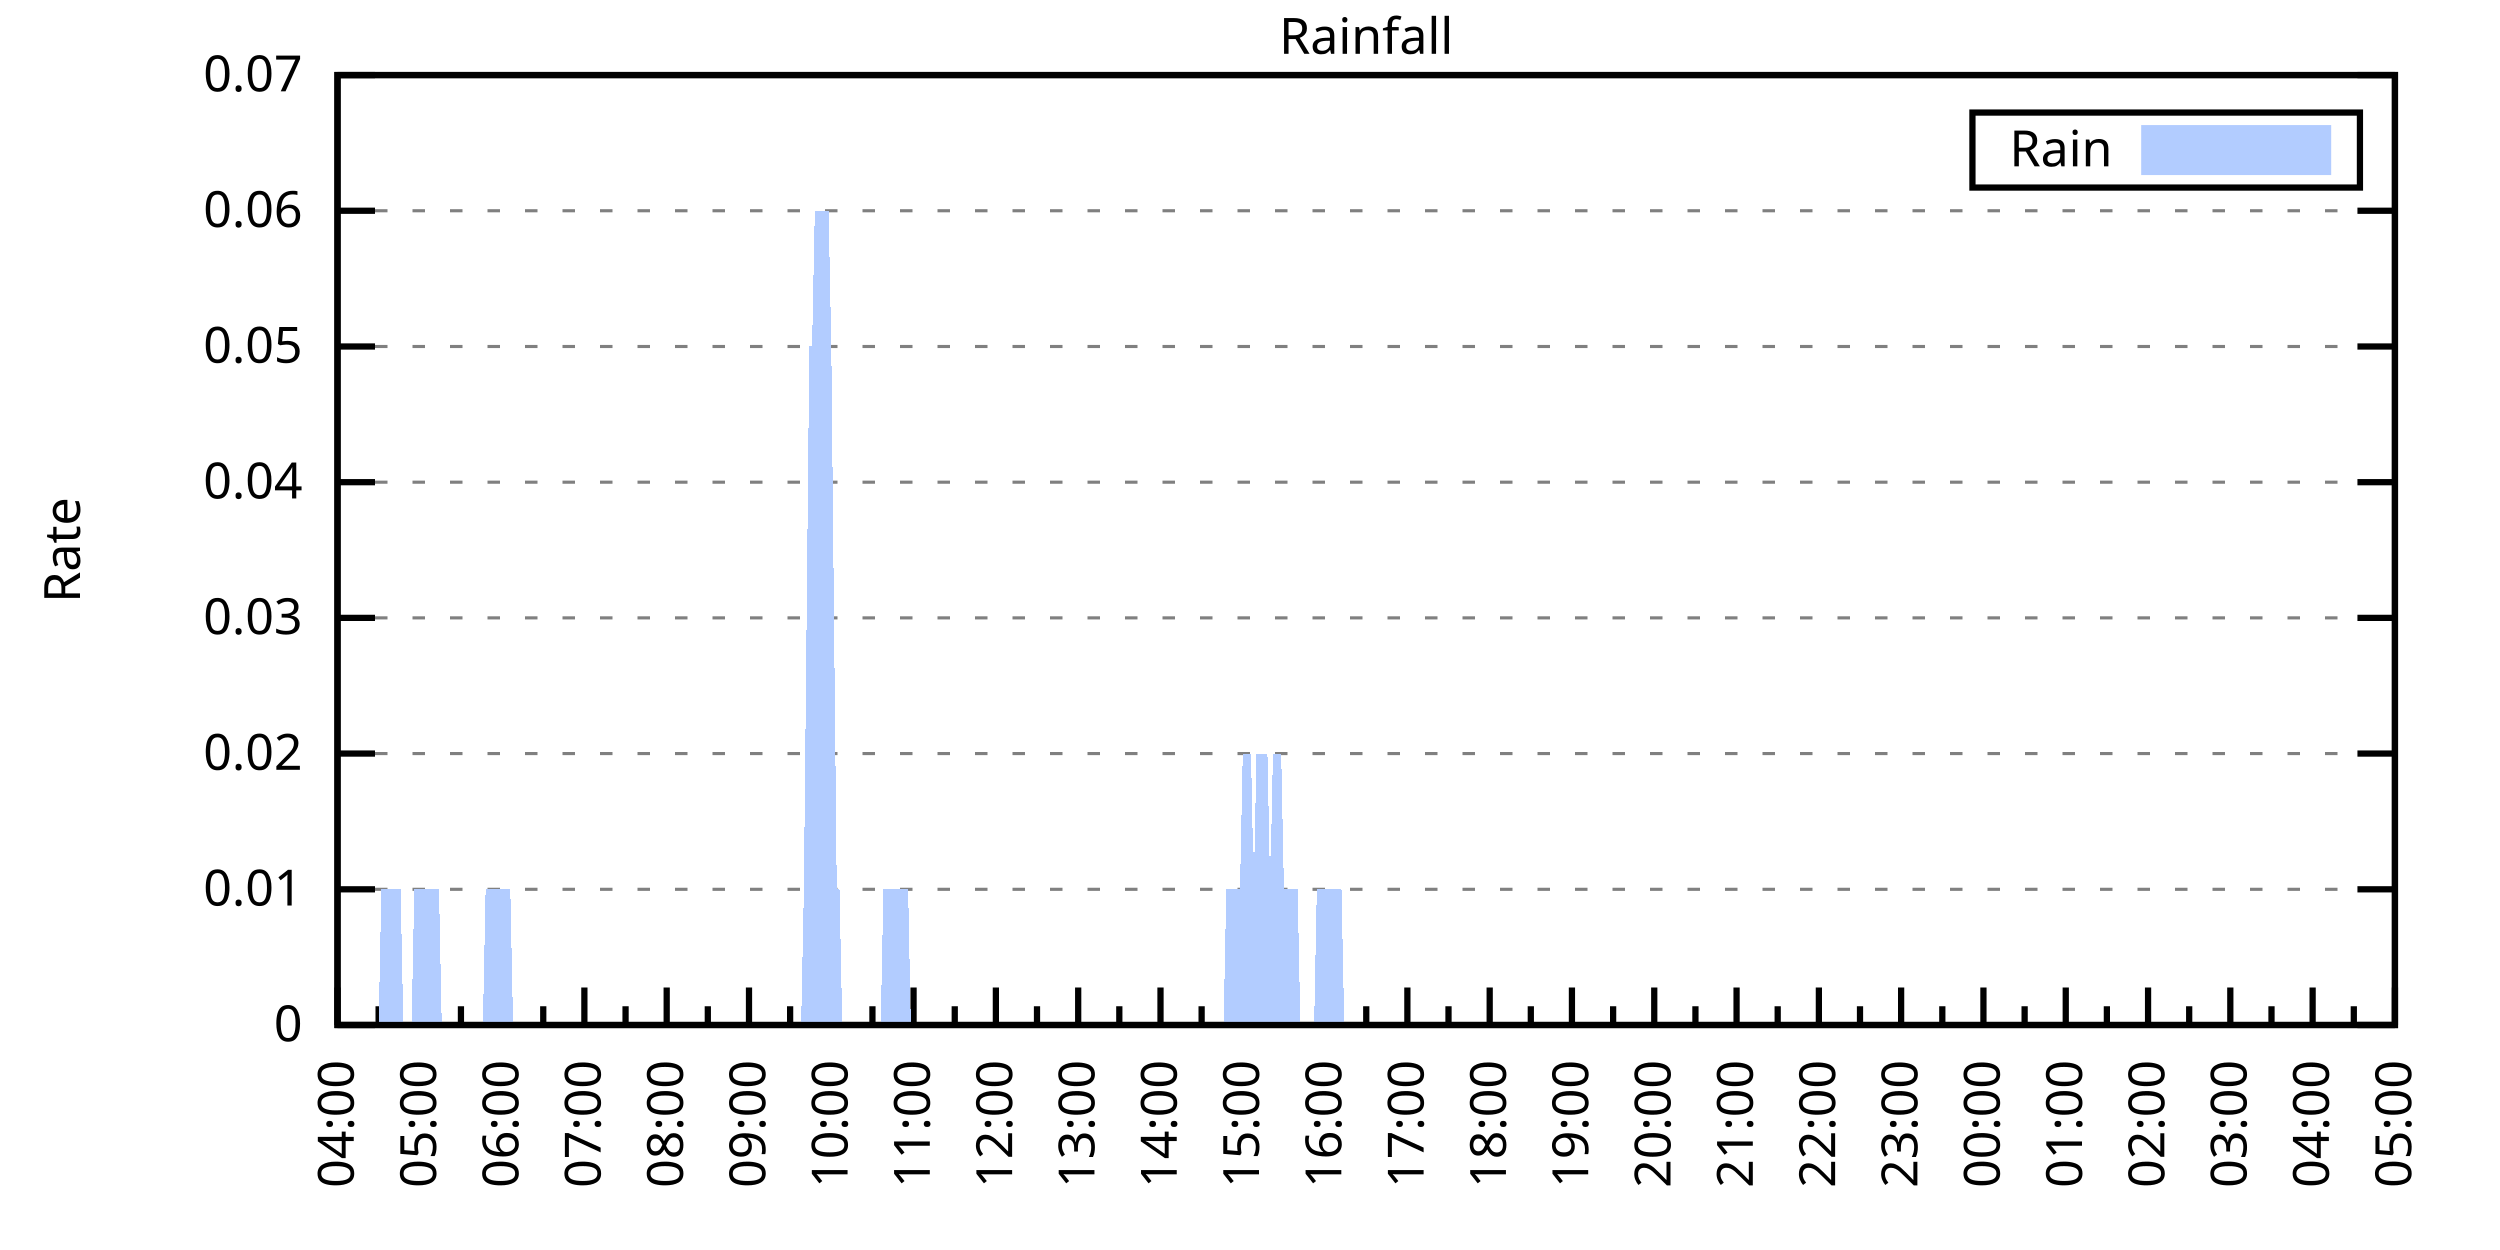
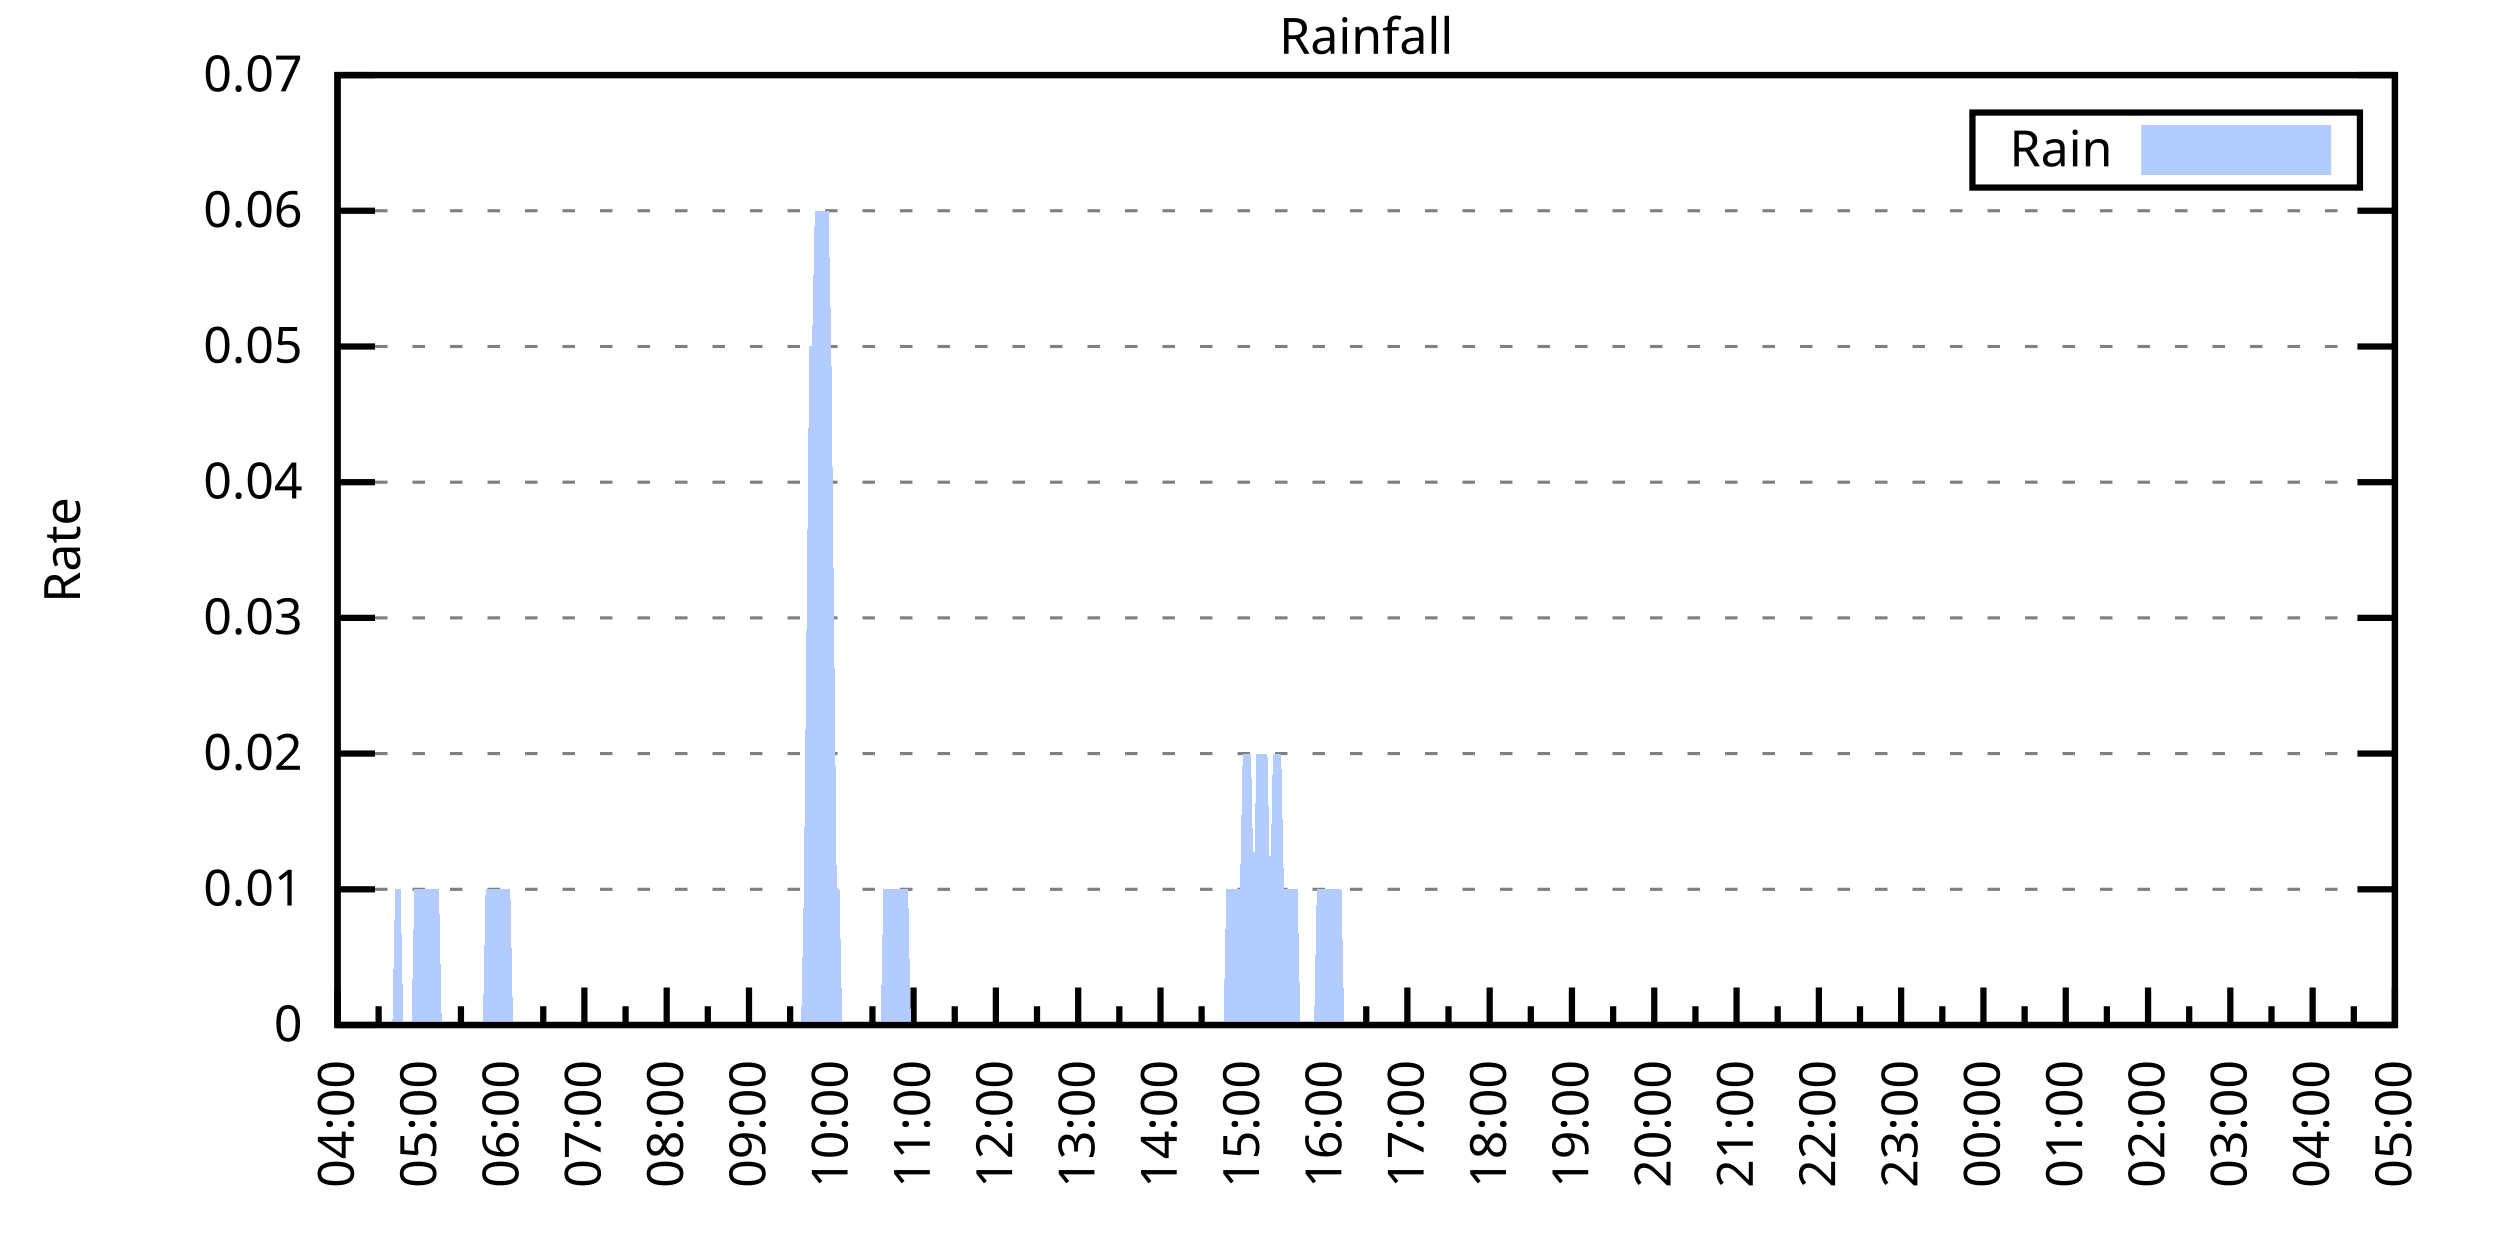
<svg xmlns="http://www.w3.org/2000/svg" xmlns:xlink="http://www.w3.org/1999/xlink" width="400" height="200" viewBox="0 0 400 200">
  <g id="gnuplot_canvas">
    <rect x="0" y="0" width="400" height="200" fill="none" />
    <defs>
      <circle id="gpDot" r="0.5" stroke-width="0.5" stroke="currentColor" />
      <path id="gpPt0" stroke-width="0.333" stroke="currentColor" d="M-1,0 h2 M0,-1 v2" />
      <path id="gpPt1" stroke-width="0.333" stroke="currentColor" d="M-1,-1 L1,1 M1,-1 L-1,1" />
      <path id="gpPt2" stroke-width="0.333" stroke="currentColor" d="M-1,0 L1,0 M0,-1 L0,1 M-1,-1 L1,1 M-1,1 L1,-1" />
      <rect id="gpPt3" stroke-width="0.333" stroke="currentColor" x="-1" y="-1" width="2" height="2" />
      <rect id="gpPt4" stroke-width="0.333" stroke="currentColor" fill="currentColor" x="-1" y="-1" width="2" height="2" />
      <circle id="gpPt5" stroke-width="0.333" stroke="currentColor" cx="0" cy="0" r="1" />
      <use xlink:href="#gpPt5" id="gpPt6" fill="currentColor" stroke="none" />
      <path id="gpPt7" stroke-width="0.333" stroke="currentColor" d="M0,-1.33 L-1.33,0.67 L1.33,0.67 z" />
      <use xlink:href="#gpPt7" id="gpPt8" fill="currentColor" stroke="none" />
      <use xlink:href="#gpPt7" id="gpPt9" stroke="currentColor" transform="rotate(180)" />
      <use xlink:href="#gpPt9" id="gpPt10" fill="currentColor" stroke="none" />
      <use xlink:href="#gpPt3" id="gpPt11" stroke="currentColor" transform="rotate(45)" />
      <use xlink:href="#gpPt11" id="gpPt12" fill="currentColor" stroke="none" />
      <path id="gpPt13" stroke-width="0.333" stroke="currentColor" d="M0,1.330 L1.265,0.411 L0.782,-1.067 L-0.782,-1.076 L-1.265,0.411 z" />
      <use xlink:href="#gpPt13" id="gpPt14" fill="currentColor" stroke="none" />
      <filter id="textbox" filterUnits="objectBoundingBox" x="0" y="0" height="1" width="1">
        <feFlood flood-color="white" flood-opacity="1" result="bgnd" />
        <feComposite in="SourceGraphic" in2="bgnd" operator="atop" />
      </filter>
      <filter id="greybox" filterUnits="objectBoundingBox" x="0" y="0" height="1" width="1">
        <feFlood flood-color="lightgrey" flood-opacity="1" result="grey" />
        <feComposite in="SourceGraphic" in2="grey" operator="atop" />
      </filter>
    </defs>
    <g fill="none" color="white" stroke="currentColor" stroke-width="1.00" stroke-linecap="butt" stroke-linejoin="miter">
</g>
    <g fill="none" color="black" stroke="currentColor" stroke-width="1.00" stroke-linecap="butt" stroke-linejoin="miter">
      <g stroke="none" shape-rendering="crispEdges">
        <polygon fill="rgb(255, 255, 255)" points="54.00,164.00 383.18,164.00 383.18,12.02 54.00,12.02 " />
      </g>
    </g>
    <g fill="none" color="black" stroke="currentColor" stroke-width="1.00" stroke-linecap="butt" stroke-linejoin="miter">
</g>
    <g fill="none" color="black" stroke="black" stroke-width="0.50" stroke-linecap="butt" stroke-linejoin="miter">
</g>
    <g fill="none" color="gray" stroke="currentColor" stroke-width="0.50" stroke-linecap="butt" stroke-linejoin="miter">
      <path stroke="gray" stroke-dasharray="2,4" class="gridline" d="M54.00,164.00 L383.19,164.00  " />
    </g>
    <g fill="none" color="gray" stroke="gray" stroke-width="1.00" stroke-linecap="butt" stroke-linejoin="miter">
</g>
    <g fill="none" color="black" stroke="currentColor" stroke-width="1.00" stroke-linecap="butt" stroke-linejoin="miter">
      <path stroke="black" d="M54.00,164.00 L60.00,164.00 M383.19,164.00 L377.19,164.00  " />
      <g transform="translate(48.40,166.60)" stroke="none" fill="black" font-family="Sans" font-size="8.00" text-anchor="end">
        <text>
          <tspan font-family="Sans"> 0</tspan>
        </text>
      </g>
    </g>
    <g fill="none" color="black" stroke="currentColor" stroke-width="1.00" stroke-linecap="butt" stroke-linejoin="miter">
</g>
    <g fill="none" color="black" stroke="black" stroke-width="0.50" stroke-linecap="butt" stroke-linejoin="miter">
</g>
    <g fill="none" color="gray" stroke="currentColor" stroke-width="0.50" stroke-linecap="butt" stroke-linejoin="miter">
      <path stroke="gray" stroke-dasharray="2,4" class="gridline" d="M54.00,142.29 L383.19,142.29  " />
    </g>
    <g fill="none" color="gray" stroke="gray" stroke-width="1.00" stroke-linecap="butt" stroke-linejoin="miter">
</g>
    <g fill="none" color="black" stroke="currentColor" stroke-width="1.00" stroke-linecap="butt" stroke-linejoin="miter">
      <path stroke="black" d="M54.00,142.29 L60.00,142.29 M383.19,142.29 L377.19,142.29  " />
      <g transform="translate(48.40,144.89)" stroke="none" fill="black" font-family="Sans" font-size="8.00" text-anchor="end">
        <text>
          <tspan font-family="Sans"> 0.01</tspan>
        </text>
      </g>
    </g>
    <g fill="none" color="black" stroke="currentColor" stroke-width="1.00" stroke-linecap="butt" stroke-linejoin="miter">
</g>
    <g fill="none" color="black" stroke="black" stroke-width="0.50" stroke-linecap="butt" stroke-linejoin="miter">
</g>
    <g fill="none" color="gray" stroke="currentColor" stroke-width="0.50" stroke-linecap="butt" stroke-linejoin="miter">
      <path stroke="gray" stroke-dasharray="2,4" class="gridline" d="M54.00,120.57 L383.19,120.57  " />
    </g>
    <g fill="none" color="gray" stroke="gray" stroke-width="1.00" stroke-linecap="butt" stroke-linejoin="miter">
</g>
    <g fill="none" color="black" stroke="currentColor" stroke-width="1.00" stroke-linecap="butt" stroke-linejoin="miter">
      <path stroke="black" d="M54.00,120.57 L60.00,120.57 M383.19,120.57 L377.19,120.57  " />
      <g transform="translate(48.40,123.17)" stroke="none" fill="black" font-family="Sans" font-size="8.00" text-anchor="end">
        <text>
          <tspan font-family="Sans"> 0.02</tspan>
        </text>
      </g>
    </g>
    <g fill="none" color="black" stroke="currentColor" stroke-width="1.00" stroke-linecap="butt" stroke-linejoin="miter">
</g>
    <g fill="none" color="black" stroke="black" stroke-width="0.50" stroke-linecap="butt" stroke-linejoin="miter">
</g>
    <g fill="none" color="gray" stroke="currentColor" stroke-width="0.50" stroke-linecap="butt" stroke-linejoin="miter">
      <path stroke="gray" stroke-dasharray="2,4" class="gridline" d="M54.00,98.86 L383.19,98.86  " />
    </g>
    <g fill="none" color="gray" stroke="gray" stroke-width="1.00" stroke-linecap="butt" stroke-linejoin="miter">
</g>
    <g fill="none" color="black" stroke="currentColor" stroke-width="1.00" stroke-linecap="butt" stroke-linejoin="miter">
      <path stroke="black" d="M54.00,98.86 L60.00,98.86 M383.19,98.86 L377.19,98.86  " />
      <g transform="translate(48.40,101.46)" stroke="none" fill="black" font-family="Sans" font-size="8.00" text-anchor="end">
        <text>
          <tspan font-family="Sans"> 0.03</tspan>
        </text>
      </g>
    </g>
    <g fill="none" color="black" stroke="currentColor" stroke-width="1.00" stroke-linecap="butt" stroke-linejoin="miter">
</g>
    <g fill="none" color="black" stroke="black" stroke-width="0.50" stroke-linecap="butt" stroke-linejoin="miter">
</g>
    <g fill="none" color="gray" stroke="currentColor" stroke-width="0.50" stroke-linecap="butt" stroke-linejoin="miter">
      <path stroke="gray" stroke-dasharray="2,4" class="gridline" d="M54.00,77.15 L383.19,77.15  " />
    </g>
    <g fill="none" color="gray" stroke="gray" stroke-width="1.00" stroke-linecap="butt" stroke-linejoin="miter">
</g>
    <g fill="none" color="black" stroke="currentColor" stroke-width="1.00" stroke-linecap="butt" stroke-linejoin="miter">
      <path stroke="black" d="M54.00,77.15 L60.00,77.15 M383.19,77.15 L377.19,77.15  " />
      <g transform="translate(48.40,79.75)" stroke="none" fill="black" font-family="Sans" font-size="8.00" text-anchor="end">
        <text>
          <tspan font-family="Sans"> 0.04</tspan>
        </text>
      </g>
    </g>
    <g fill="none" color="black" stroke="currentColor" stroke-width="1.00" stroke-linecap="butt" stroke-linejoin="miter">
</g>
    <g fill="none" color="black" stroke="black" stroke-width="0.50" stroke-linecap="butt" stroke-linejoin="miter">
</g>
    <g fill="none" color="gray" stroke="currentColor" stroke-width="0.50" stroke-linecap="butt" stroke-linejoin="miter">
      <path stroke="gray" stroke-dasharray="2,4" class="gridline" d="M54.00,55.44 L383.19,55.44  " />
    </g>
    <g fill="none" color="gray" stroke="gray" stroke-width="1.00" stroke-linecap="butt" stroke-linejoin="miter">
</g>
    <g fill="none" color="black" stroke="currentColor" stroke-width="1.00" stroke-linecap="butt" stroke-linejoin="miter">
      <path stroke="black" d="M54.00,55.44 L60.00,55.44 M383.19,55.44 L377.19,55.44  " />
      <g transform="translate(48.40,58.04)" stroke="none" fill="black" font-family="Sans" font-size="8.00" text-anchor="end">
        <text>
          <tspan font-family="Sans"> 0.05</tspan>
        </text>
      </g>
    </g>
    <g fill="none" color="black" stroke="currentColor" stroke-width="1.00" stroke-linecap="butt" stroke-linejoin="miter">
</g>
    <g fill="none" color="black" stroke="black" stroke-width="0.50" stroke-linecap="butt" stroke-linejoin="miter">
</g>
    <g fill="none" color="gray" stroke="currentColor" stroke-width="0.50" stroke-linecap="butt" stroke-linejoin="miter">
      <path stroke="gray" stroke-dasharray="2,4" class="gridline" d="M54.00,33.72 L383.19,33.72  " />
    </g>
    <g fill="none" color="gray" stroke="gray" stroke-width="1.00" stroke-linecap="butt" stroke-linejoin="miter">
</g>
    <g fill="none" color="black" stroke="currentColor" stroke-width="1.00" stroke-linecap="butt" stroke-linejoin="miter">
      <path stroke="black" d="M54.00,33.72 L60.00,33.72 M383.19,33.72 L377.19,33.72  " />
      <g transform="translate(48.40,36.32)" stroke="none" fill="black" font-family="Sans" font-size="8.00" text-anchor="end">
        <text>
          <tspan font-family="Sans"> 0.06</tspan>
        </text>
      </g>
    </g>
    <g fill="none" color="black" stroke="currentColor" stroke-width="1.00" stroke-linecap="butt" stroke-linejoin="miter">
</g>
    <g fill="none" color="black" stroke="black" stroke-width="0.50" stroke-linecap="butt" stroke-linejoin="miter">
</g>
    <g fill="none" color="gray" stroke="currentColor" stroke-width="0.50" stroke-linecap="butt" stroke-linejoin="miter">
      <path stroke="gray" stroke-dasharray="2,4" class="gridline" d="M54.00,12.01 L383.19,12.01  " />
    </g>
    <g fill="none" color="gray" stroke="gray" stroke-width="1.00" stroke-linecap="butt" stroke-linejoin="miter">
</g>
    <g fill="none" color="black" stroke="currentColor" stroke-width="1.00" stroke-linecap="butt" stroke-linejoin="miter">
      <path stroke="black" d="M54.00,12.01 L60.00,12.01 M383.19,12.01 L377.19,12.01  " />
      <g transform="translate(48.40,14.61)" stroke="none" fill="black" font-family="Sans" font-size="8.00" text-anchor="end">
        <text>
          <tspan font-family="Sans"> 0.07</tspan>
        </text>
      </g>
    </g>
    <g fill="none" color="black" stroke="currentColor" stroke-width="1.00" stroke-linecap="butt" stroke-linejoin="miter">
      <path stroke="black" d="M54.00,164.00 L54.00,158.00  " />
      <g transform="translate(56.60,169.60) rotate(270)" stroke="none" fill="black" font-family="Sans" font-size="8.00" text-anchor="end">
        <text>
          <tspan font-family="Sans">04:00</tspan>
        </text>
      </g>
    </g>
    <g fill="none" color="black" stroke="currentColor" stroke-width="1.00" stroke-linecap="butt" stroke-linejoin="miter">
      <path stroke="black" d="M60.58,164.00 L60.58,161.00 M67.17,164.00 L67.17,158.00  " />
      <g transform="translate(69.77,169.60) rotate(270)" stroke="none" fill="black" font-family="Sans" font-size="8.00" text-anchor="end">
        <text>
          <tspan font-family="Sans">05:00</tspan>
        </text>
      </g>
    </g>
    <g fill="none" color="black" stroke="currentColor" stroke-width="1.00" stroke-linecap="butt" stroke-linejoin="miter">
      <path stroke="black" d="M73.75,164.00 L73.75,161.00 M80.34,164.00 L80.34,158.00  " />
      <g transform="translate(82.94,169.60) rotate(270)" stroke="none" fill="black" font-family="Sans" font-size="8.00" text-anchor="end">
        <text>
          <tspan font-family="Sans">06:00</tspan>
        </text>
      </g>
    </g>
    <g fill="none" color="black" stroke="currentColor" stroke-width="1.00" stroke-linecap="butt" stroke-linejoin="miter">
      <path stroke="black" d="M86.92,164.00 L86.92,161.00 M93.50,164.00 L93.50,158.00  " />
      <g transform="translate(96.10,169.60) rotate(270)" stroke="none" fill="black" font-family="Sans" font-size="8.00" text-anchor="end">
        <text>
          <tspan font-family="Sans">07:00</tspan>
        </text>
      </g>
    </g>
    <g fill="none" color="black" stroke="currentColor" stroke-width="1.00" stroke-linecap="butt" stroke-linejoin="miter">
      <path stroke="black" d="M100.09,164.00 L100.09,161.00 M106.67,164.00 L106.67,158.00  " />
      <g transform="translate(109.27,169.60) rotate(270)" stroke="none" fill="black" font-family="Sans" font-size="8.00" text-anchor="end">
        <text>
          <tspan font-family="Sans">08:00</tspan>
        </text>
      </g>
    </g>
    <g fill="none" color="black" stroke="currentColor" stroke-width="1.00" stroke-linecap="butt" stroke-linejoin="miter">
      <path stroke="black" d="M113.25,164.00 L113.25,161.00 M119.84,164.00 L119.84,158.00  " />
      <g transform="translate(122.44,169.60) rotate(270)" stroke="none" fill="black" font-family="Sans" font-size="8.00" text-anchor="end">
        <text>
          <tspan font-family="Sans">09:00</tspan>
        </text>
      </g>
    </g>
    <g fill="none" color="black" stroke="currentColor" stroke-width="1.00" stroke-linecap="butt" stroke-linejoin="miter">
      <path stroke="black" d="M126.42,164.00 L126.42,161.00 M133.01,164.00 L133.01,158.00  " />
      <g transform="translate(135.61,169.60) rotate(270)" stroke="none" fill="black" font-family="Sans" font-size="8.00" text-anchor="end">
        <text>
          <tspan font-family="Sans">10:00</tspan>
        </text>
      </g>
    </g>
    <g fill="none" color="black" stroke="currentColor" stroke-width="1.00" stroke-linecap="butt" stroke-linejoin="miter">
      <path stroke="black" d="M139.59,164.00 L139.59,161.00 M146.17,164.00 L146.17,158.00  " />
      <g transform="translate(148.77,169.60) rotate(270)" stroke="none" fill="black" font-family="Sans" font-size="8.00" text-anchor="end">
        <text>
          <tspan font-family="Sans">11:00</tspan>
        </text>
      </g>
    </g>
    <g fill="none" color="black" stroke="currentColor" stroke-width="1.00" stroke-linecap="butt" stroke-linejoin="miter">
      <path stroke="black" d="M152.76,164.00 L152.76,161.00 M159.34,164.00 L159.34,158.00  " />
      <g transform="translate(161.94,169.60) rotate(270)" stroke="none" fill="black" font-family="Sans" font-size="8.00" text-anchor="end">
        <text>
          <tspan font-family="Sans">12:00</tspan>
        </text>
      </g>
    </g>
    <g fill="none" color="black" stroke="currentColor" stroke-width="1.00" stroke-linecap="butt" stroke-linejoin="miter">
      <path stroke="black" d="M165.92,164.00 L165.92,161.00 M172.51,164.00 L172.51,158.00  " />
      <g transform="translate(175.11,169.60) rotate(270)" stroke="none" fill="black" font-family="Sans" font-size="8.00" text-anchor="end">
        <text>
          <tspan font-family="Sans">13:00</tspan>
        </text>
      </g>
    </g>
    <g fill="none" color="black" stroke="currentColor" stroke-width="1.00" stroke-linecap="butt" stroke-linejoin="miter">
      <path stroke="black" d="M179.09,164.00 L179.09,161.00 M185.68,164.00 L185.68,158.00  " />
      <g transform="translate(188.28,169.60) rotate(270)" stroke="none" fill="black" font-family="Sans" font-size="8.00" text-anchor="end">
        <text>
          <tspan font-family="Sans">14:00</tspan>
        </text>
      </g>
    </g>
    <g fill="none" color="black" stroke="currentColor" stroke-width="1.00" stroke-linecap="butt" stroke-linejoin="miter">
      <path stroke="black" d="M192.26,164.00 L192.26,161.00 M198.84,164.00 L198.84,158.00  " />
      <g transform="translate(201.44,169.60) rotate(270)" stroke="none" fill="black" font-family="Sans" font-size="8.00" text-anchor="end">
        <text>
          <tspan font-family="Sans">15:00</tspan>
        </text>
      </g>
    </g>
    <g fill="none" color="black" stroke="currentColor" stroke-width="1.00" stroke-linecap="butt" stroke-linejoin="miter">
      <path stroke="black" d="M205.43,164.00 L205.43,161.00 M212.01,164.00 L212.01,158.00  " />
      <g transform="translate(214.61,169.60) rotate(270)" stroke="none" fill="black" font-family="Sans" font-size="8.00" text-anchor="end">
        <text>
          <tspan font-family="Sans">16:00</tspan>
        </text>
      </g>
    </g>
    <g fill="none" color="black" stroke="currentColor" stroke-width="1.00" stroke-linecap="butt" stroke-linejoin="miter">
      <path stroke="black" d="M218.60,164.00 L218.60,161.00 M225.18,164.00 L225.18,158.00  " />
      <g transform="translate(227.78,169.60) rotate(270)" stroke="none" fill="black" font-family="Sans" font-size="8.00" text-anchor="end">
        <text>
          <tspan font-family="Sans">17:00</tspan>
        </text>
      </g>
    </g>
    <g fill="none" color="black" stroke="currentColor" stroke-width="1.00" stroke-linecap="butt" stroke-linejoin="miter">
      <path stroke="black" d="M231.76,164.00 L231.76,161.00 M238.35,164.00 L238.35,158.00  " />
      <g transform="translate(240.95,169.60) rotate(270)" stroke="none" fill="black" font-family="Sans" font-size="8.00" text-anchor="end">
        <text>
          <tspan font-family="Sans">18:00</tspan>
        </text>
      </g>
    </g>
    <g fill="none" color="black" stroke="currentColor" stroke-width="1.00" stroke-linecap="butt" stroke-linejoin="miter">
      <path stroke="black" d="M244.93,164.00 L244.93,161.00 M251.51,164.00 L251.51,158.00  " />
      <g transform="translate(254.11,169.60) rotate(270)" stroke="none" fill="black" font-family="Sans" font-size="8.00" text-anchor="end">
        <text>
          <tspan font-family="Sans">19:00</tspan>
        </text>
      </g>
    </g>
    <g fill="none" color="black" stroke="currentColor" stroke-width="1.00" stroke-linecap="butt" stroke-linejoin="miter">
      <path stroke="black" d="M258.10,164.00 L258.10,161.00 M264.68,164.00 L264.68,158.00  " />
      <g transform="translate(267.28,169.60) rotate(270)" stroke="none" fill="black" font-family="Sans" font-size="8.00" text-anchor="end">
        <text>
          <tspan font-family="Sans">20:00</tspan>
        </text>
      </g>
    </g>
    <g fill="none" color="black" stroke="currentColor" stroke-width="1.00" stroke-linecap="butt" stroke-linejoin="miter">
      <path stroke="black" d="M271.27,164.00 L271.27,161.00 M277.85,164.00 L277.85,158.00  " />
      <g transform="translate(280.45,169.60) rotate(270)" stroke="none" fill="black" font-family="Sans" font-size="8.00" text-anchor="end">
        <text>
          <tspan font-family="Sans">21:00</tspan>
        </text>
      </g>
    </g>
    <g fill="none" color="black" stroke="currentColor" stroke-width="1.00" stroke-linecap="butt" stroke-linejoin="miter">
      <path stroke="black" d="M284.43,164.00 L284.43,161.00 M291.02,164.00 L291.02,158.00  " />
      <g transform="translate(293.62,169.60) rotate(270)" stroke="none" fill="black" font-family="Sans" font-size="8.00" text-anchor="end">
        <text>
          <tspan font-family="Sans">22:00</tspan>
        </text>
      </g>
    </g>
    <g fill="none" color="black" stroke="currentColor" stroke-width="1.00" stroke-linecap="butt" stroke-linejoin="miter">
      <path stroke="black" d="M297.60,164.00 L297.60,161.00 M304.18,164.00 L304.18,158.00  " />
      <g transform="translate(306.78,169.60) rotate(270)" stroke="none" fill="black" font-family="Sans" font-size="8.00" text-anchor="end">
        <text>
          <tspan font-family="Sans">23:00</tspan>
        </text>
      </g>
    </g>
    <g fill="none" color="black" stroke="currentColor" stroke-width="1.00" stroke-linecap="butt" stroke-linejoin="miter">
      <path stroke="black" d="M310.77,164.00 L310.77,161.00 M317.35,164.00 L317.35,158.00  " />
      <g transform="translate(319.95,169.60) rotate(270)" stroke="none" fill="black" font-family="Sans" font-size="8.00" text-anchor="end">
        <text>
          <tspan font-family="Sans">00:00</tspan>
        </text>
      </g>
    </g>
    <g fill="none" color="black" stroke="currentColor" stroke-width="1.00" stroke-linecap="butt" stroke-linejoin="miter">
      <path stroke="black" d="M323.94,164.00 L323.94,161.00 M330.52,164.00 L330.52,158.00  " />
      <g transform="translate(333.12,169.60) rotate(270)" stroke="none" fill="black" font-family="Sans" font-size="8.00" text-anchor="end">
        <text>
          <tspan font-family="Sans">01:00</tspan>
        </text>
      </g>
    </g>
    <g fill="none" color="black" stroke="currentColor" stroke-width="1.00" stroke-linecap="butt" stroke-linejoin="miter">
      <path stroke="black" d="M337.10,164.00 L337.10,161.00 M343.69,164.00 L343.69,158.00  " />
      <g transform="translate(346.29,169.60) rotate(270)" stroke="none" fill="black" font-family="Sans" font-size="8.00" text-anchor="end">
        <text>
          <tspan font-family="Sans">02:00</tspan>
        </text>
      </g>
    </g>
    <g fill="none" color="black" stroke="currentColor" stroke-width="1.00" stroke-linecap="butt" stroke-linejoin="miter">
      <path stroke="black" d="M350.27,164.00 L350.27,161.00 M356.85,164.00 L356.85,158.00  " />
      <g transform="translate(359.45,169.60) rotate(270)" stroke="none" fill="black" font-family="Sans" font-size="8.00" text-anchor="end">
        <text>
          <tspan font-family="Sans">03:00</tspan>
        </text>
      </g>
    </g>
    <g fill="none" color="black" stroke="currentColor" stroke-width="1.00" stroke-linecap="butt" stroke-linejoin="miter">
      <path stroke="black" d="M363.44,164.00 L363.44,161.00 M370.02,164.00 L370.02,158.00  " />
      <g transform="translate(372.62,169.60) rotate(270)" stroke="none" fill="black" font-family="Sans" font-size="8.00" text-anchor="end">
        <text>
          <tspan font-family="Sans">04:00</tspan>
        </text>
      </g>
    </g>
    <g fill="none" color="black" stroke="currentColor" stroke-width="1.00" stroke-linecap="butt" stroke-linejoin="miter">
      <path stroke="black" d="M376.61,164.00 L376.61,161.00 M383.19,164.00 L383.19,158.00  " />
      <g transform="translate(385.79,169.60) rotate(270)" stroke="none" fill="black" font-family="Sans" font-size="8.00" text-anchor="end">
        <text>
          <tspan font-family="Sans">05:00</tspan>
        </text>
      </g>
    </g>
    <g fill="none" color="black" stroke="currentColor" stroke-width="1.00" stroke-linecap="butt" stroke-linejoin="miter">
</g>
    <g fill="none" color="black" stroke="currentColor" stroke-width="1.00" stroke-linecap="butt" stroke-linejoin="miter">
      <path stroke="black" d="M54.00,12.01 L54.00,164.00 L383.19,164.00 L383.19,12.01 L54.00,12.01 Z  " />
    </g>
    <g fill="none" color="black" stroke="currentColor" stroke-width="1.00" stroke-linecap="butt" stroke-linejoin="miter">
      <g transform="translate(12.80,88.01) rotate(270)" stroke="none" fill="black" font-family="Sans" font-size="8.00" text-anchor="middle">
        <text>
          <tspan font-family="Sans">Rate</tspan>
        </text>
      </g>
    </g>
    <g fill="none" color="black" stroke="currentColor" stroke-width="1.00" stroke-linecap="butt" stroke-linejoin="miter">
</g>
    <g fill="none" color="black" stroke="currentColor" stroke-width="1.00" stroke-linecap="butt" stroke-linejoin="miter">
      <path stroke="black" d="M315.59,30.01 L315.59,18.01 L377.59,18.01 L377.59,30.01 L315.59,30.01 Z  " />
    </g>
    <g id="Rainfall_plot_1">
      <g fill="none" color="white" stroke="black" stroke-width="2.00" stroke-linecap="butt" stroke-linejoin="miter">
</g>
      <g fill="none" color="black" stroke="currentColor" stroke-width="2.00" stroke-linecap="butt" stroke-linejoin="miter">
        <g transform="translate(337.99,26.61)" stroke="none" fill="black" font-family="Sans" font-size="8.00" text-anchor="end">
          <text>
            <tspan font-family="Sans">Rain</tspan>
          </text>
        </g>
      </g>
      <g fill="none" color="black" stroke="currentColor" stroke-width="2.00" stroke-linecap="butt" stroke-linejoin="miter">
        <g stroke="none" shape-rendering="crispEdges">
          <polygon fill="rgb(178, 204, 255)" points="343.59,27.01 371.99,27.01 371.99,21.01 343.59,21.01 " />
        </g>
        <path stroke="rgb(178, 204, 255)" d="M343.59,27.01 L371.99,27.01 L371.99,21.01 L343.59,21.01 L343.59,27.01 Z  " />
      </g>
      <g fill="none" color="black" stroke="currentColor" stroke-width="2.00" stroke-linecap="butt" stroke-linejoin="miter">
        <g stroke="none" shape-rendering="crispEdges">
-           <polygon fill="rgb(178, 204, 255)" points="56.63,164.00 57.07,164.00 57.51,164.00 57.95,164.00 58.39,164.00 58.83,164.00 59.27,164.00 59.71,164.00 60.14,164.00 60.58,164.00 61.02,142.29 61.46,142.29 61.90,142.29 62.34,142.29 62.78,142.29 63.22,142.29 63.66,142.29 64.10,142.29 64.53,164.00 64.97,164.00 65.41,164.00 65.85,164.00 66.29,142.29 66.73,142.29 67.17,142.29 67.61,142.29 68.05,142.29 68.48,142.29 68.92,142.29 69.36,142.29 69.80,142.29 70.24,142.29 70.68,164.00 71.12,164.00 71.56,164.00 72.00,164.00 72.43,164.00 72.87,164.00 73.31,164.00 73.75,164.00 74.19,164.00 74.63,164.00 75.07,164.00 75.51,164.00 75.95,164.00 76.38,164.00 76.82,164.00 77.26,164.00 77.70,142.29 78.14,142.29 78.58,142.29 79.02,142.29 79.46,142.29 79.90,142.29 80.34,142.29 80.77,142.29 81.21,142.29 81.65,142.29 82.09,164.00 82.53,164.00 82.97,164.00 83.41,164.00 83.85,164.00 84.29,164.00 84.72,164.00 85.16,164.00 85.60,164.00 86.04,164.00 86.48,164.00 86.92,164.00 87.36,164.00 87.80,164.00 88.24,164.00 88.67,164.00 89.11,164.00 89.55,164.00 89.99,164.00 90.43,164.00 90.87,164.00 91.31,164.00 91.75,164.00 92.19,164.00 92.62,164.00 93.06,164.00 93.50,164.00 93.94,164.00 94.38,164.00 94.82,164.00 95.26,164.00 95.70,164.00 96.14,164.00 96.58,164.00 97.01,164.00 97.45,164.00 97.89,164.00 98.33,164.00 98.77,164.00 99.21,164.00 99.65,164.00 100.09,164.00 100.53,164.00 100.96,164.00 101.40,164.00 101.84,164.00 102.28,164.00 102.72,164.00 103.16,164.00 103.60,164.00 104.04,164.00 104.48,164.00 104.91,164.00 105.35,164.00 105.79,164.00 106.23,164.00 106.67,164.00 107.11,164.00 107.55,164.00 107.99,164.00 108.43,164.00 108.87,164.00 109.30,164.00 109.74,164.00 110.18,164.00 110.62,164.00 111.06,164.00 111.50,164.00 111.94,164.00 112.38,164.00 112.82,164.00 113.25,164.00 113.69,164.00 114.13,164.00 114.57,164.00 115.01,164.00 115.45,164.00 115.89,164.00 116.33,164.00 116.77,164.00 117.20,164.00 117.64,164.00 118.08,164.00 118.52,164.00 118.96,164.00 119.40,164.00 119.84,164.00 120.28,164.00 120.72,164.00 121.15,164.00 121.59,164.00 122.03,164.00 122.47,164.00 122.91,164.00 123.35,164.00 123.79,164.00 124.23,164.00 124.67,164.00 125.11,164.00 125.54,164.00 125.98,164.00 126.42,164.00 126.86,164.00 127.30,164.00 127.74,164.00 128.18,164.00 128.62,142.29 129.06,98.86 129.49,55.44 129.93,55.44 130.37,33.72 130.81,33.72 131.25,33.72 131.69,33.72 132.13,33.72 132.57,33.72 133.01,55.44 133.44,98.86 133.88,142.29 134.32,142.29 134.76,164.00 135.20,164.00 135.64,164.00 136.08,164.00 136.52,164.00 136.96,164.00 137.39,164.00 137.83,164.00 138.27,164.00 138.71,164.00 139.15,164.00 139.59,164.00 140.03,164.00 140.47,164.00 140.91,164.00 141.35,142.29 141.78,142.29 142.22,142.29 142.66,142.29 143.10,142.29 143.54,142.29 143.98,142.29 144.42,142.29 144.86,142.29 145.30,142.29 145.73,164.00 146.17,164.00 146.61,164.00 147.05,164.00 147.49,164.00 147.93,164.00 148.37,164.00 148.81,164.00 149.25,164.00 149.68,164.00 150.12,164.00 150.56,164.00 151.00,164.00 151.44,164.00 151.88,164.00 152.32,164.00 152.76,164.00 153.20,164.00 153.63,164.00 154.07,164.00 154.51,164.00 154.95,164.00 155.39,164.00 155.83,164.00 156.27,164.00 156.71,164.00 157.15,164.00 157.59,164.00 158.02,164.00 158.46,164.00 158.90,164.00 159.34,164.00 159.78,164.00 160.22,164.00 160.66,164.00 161.10,164.00 161.54,164.00 161.97,164.00 162.41,164.00 162.85,164.00 163.29,164.00 163.73,164.00 164.17,164.00 164.61,164.00 165.05,164.00 165.49,164.00 165.92,164.00 166.36,164.00 166.80,164.00 167.24,164.00 167.68,164.00 168.12,164.00 168.56,164.00 169.00,164.00 169.44,164.00 169.87,164.00 170.31,164.00 170.75,164.00 171.19,164.00 171.63,164.00 172.07,164.00 172.51,164.00 172.95,164.00 173.39,164.00 173.83,164.00 174.26,164.00 174.70,164.00 175.14,164.00 175.58,164.00 176.02,164.00 176.46,164.00 176.90,164.00 177.34,164.00 177.78,164.00 178.21,164.00 178.65,164.00 179.09,164.00 179.53,164.00 179.97,164.00 180.41,164.00 180.85,164.00 181.29,164.00 181.73,164.00 182.16,164.00 182.60,164.00 183.04,164.00 183.48,164.00 183.92,164.00 184.36,164.00 184.80,164.00 185.24,164.00 185.68,164.00 186.11,164.00 186.55,164.00 186.99,164.00 187.43,164.00 187.87,164.00 188.31,164.00 188.75,164.00 189.19,164.00 189.63,164.00 190.07,164.00 190.50,164.00 190.94,164.00 191.38,164.00 191.82,164.00 192.26,164.00 192.70,164.00 193.14,164.00 193.58,164.00 194.02,164.00 194.45,164.00 194.89,164.00 195.33,164.00 195.77,164.00 196.21,142.29 196.65,142.29 197.09,142.29 197.53,142.29 197.97,142.29 198.40,142.29 198.84,120.57 199.28,120.57 199.72,120.57 200.16,120.57 200.60,142.29 201.04,120.57 201.48,120.57 201.92,120.57 202.35,120.57 202.79,120.57 203.23,142.29 203.67,120.57 204.11,120.57 204.55,120.57 204.99,120.57 205.43,142.29 205.87,142.29 206.31,142.29 206.74,142.29 207.18,142.29 207.62,142.29 208.06,164.00 208.50,164.00 208.94,164.00 209.38,164.00 209.82,164.00 210.26,164.00 210.69,142.29 211.13,142.29 211.57,142.29 212.01,142.29 212.45,142.29 212.89,142.29 213.33,142.29 213.77,142.29 214.21,142.29 214.64,142.29 215.08,164.00 215.52,164.00 215.96,164.00 216.40,164.00 216.84,164.00 217.28,164.00 217.72,164.00 218.16,164.00 218.60,164.00 219.03,164.00 219.47,164.00 219.91,164.00 220.35,164.00 220.79,164.00 221.23,164.00 221.67,164.00 222.11,164.00 222.55,164.00 222.98,164.00 223.42,164.00 223.86,164.00 224.30,164.00 224.74,164.00 225.18,164.00 225.62,164.00 226.06,164.00 226.50,164.00 226.93,164.00 227.37,164.00 227.81,164.00 228.25,164.00 228.69,164.00 229.13,164.00 229.57,164.00 230.01,164.00 230.45,164.00 230.88,164.00 231.32,164.00 231.76,164.00 232.20,164.00 232.64,164.00 233.08,164.00 233.52,164.00 233.96,164.00 234.40,164.00 234.84,164.00 235.27,164.00 235.71,164.00 236.15,164.00 236.59,164.00 237.03,164.00 237.47,164.00 237.91,164.00 238.35,164.00 238.79,164.00 239.22,164.00 239.66,164.00 240.10,164.00 240.54,164.00 240.98,164.00 241.42,164.00 241.86,164.00 242.30,164.00 242.74,164.00 243.17,164.00 243.61,164.00 244.05,164.00 244.49,164.00 244.93,164.00 245.37,164.00 245.81,164.00 246.25,164.00 246.69,164.00 247.12,164.00 247.56,164.00 248.00,164.00 248.44,164.00 248.88,164.00 249.32,164.00 249.76,164.00 250.20,164.00 250.64,164.00 251.08,164.00 251.51,164.00 251.95,164.00 252.39,164.00 252.83,164.00 253.27,164.00 253.71,164.00 254.15,164.00 254.59,164.00 255.03,164.00 255.46,164.00 255.90,164.00 256.34,164.00 256.78,164.00 257.22,164.00 257.66,164.00 258.10,164.00 258.54,164.00 258.98,164.00 259.41,164.00 259.85,164.00 260.29,164.00 260.73,164.00 261.17,164.00 261.61,164.00 262.05,164.00 262.49,164.00 262.93,164.00 263.36,164.00 263.80,164.00 264.24,164.00 264.68,164.00 265.12,164.00 265.56,164.00 266.00,164.00 266.44,164.00 266.88,164.00 267.32,164.00 267.75,164.00 268.19,164.00 268.63,164.00 269.07,164.00 269.51,164.00 269.95,164.00 270.39,164.00 270.83,164.00 271.27,164.00 271.70,164.00 272.14,164.00 272.58,164.00 273.02,164.00 273.46,164.00 273.90,164.00 274.34,164.00 274.78,164.00 275.22,164.00 275.65,164.00 276.09,164.00 276.53,164.00 276.97,164.00 277.41,164.00 277.85,164.00 278.29,164.00 278.73,164.00 279.17,164.00 279.60,164.00 280.04,164.00 280.48,164.00 280.92,164.00 281.36,164.00 281.80,164.00 282.24,164.00 282.68,164.00 283.12,164.00 283.56,164.00 283.99,164.00 284.43,164.00 284.87,164.00 285.31,164.00 285.75,164.00 286.19,164.00 286.63,164.00 287.07,164.00 287.51,164.00 287.94,164.00 288.38,164.00 288.82,164.00 289.26,164.00 289.70,164.00 290.14,164.00 290.58,164.00 291.02,164.00 291.46,164.00 291.89,164.00 292.33,164.00 292.77,164.00 293.21,164.00 293.65,164.00 294.09,164.00 294.53,164.00 294.97,164.00 295.41,164.00 295.84,164.00 296.28,164.00 296.72,164.00 297.16,164.00 297.60,164.00 298.04,164.00 298.48,164.00 298.92,164.00 299.36,164.00 299.80,164.00 300.23,164.00 300.67,164.00 301.11,164.00 301.55,164.00 301.99,164.00 302.43,164.00 302.87,164.00 303.31,164.00 303.75,164.00 304.18,164.00 304.62,164.00 305.06,164.00 305.50,164.00 305.94,164.00 306.38,164.00 306.82,164.00 307.26,164.00 307.70,164.00 308.13,164.00 308.57,164.00 309.01,164.00 309.45,164.00 309.89,164.00 310.33,164.00 310.77,164.00 311.21,164.00 311.65,164.00 312.08,164.00 312.52,164.00 312.96,164.00 313.40,164.00 313.84,164.00 314.28,164.00 314.72,164.00 315.16,164.00 315.60,164.00 316.04,164.00 316.47,164.00 316.91,164.00 317.35,164.00 317.79,164.00 318.23,164.00 318.67,164.00 319.11,164.00 319.55,164.00 319.99,164.00 320.42,164.00 320.86,164.00 321.30,164.00 321.74,164.00 322.18,164.00 322.62,164.00 323.06,164.00 323.50,164.00 323.94,164.00 324.37,164.00 324.81,164.00 325.25,164.00 325.69,164.00 326.13,164.00 326.57,164.00 327.01,164.00 327.45,164.00 327.89,164.00 328.33,164.00 328.76,164.00 329.20,164.00 329.64,164.00 330.08,164.00 330.52,164.00 330.96,164.00 331.40,164.00 331.84,164.00 332.28,164.00 332.71,164.00 333.15,164.00 333.59,164.00 334.03,164.00 334.47,164.00 334.91,164.00 335.35,164.00 335.79,164.00 336.23,164.00 336.66,164.00 337.10,164.00 337.54,164.00 337.98,164.00 338.42,164.00 338.86,164.00 339.30,164.00 339.74,164.00 340.18,164.00 340.61,164.00 341.05,164.00 341.49,164.00 341.93,164.00 342.37,164.00 342.81,164.00 343.25,164.00 343.69,164.00 344.13,164.00 344.57,164.00 345.00,164.00 345.44,164.00 345.88,164.00 346.32,164.00 346.76,164.00 347.20,164.00 347.64,164.00 348.08,164.00 348.52,164.00 348.95,164.00 349.39,164.00 349.83,164.00 350.27,164.00 350.71,164.00 351.15,164.00 351.59,164.00 352.03,164.00 352.47,164.00 352.90,164.00 353.34,164.00 353.78,164.00 354.22,164.00 354.66,164.00 355.10,164.00 355.54,164.00 355.98,164.00 356.42,164.00 356.85,164.00 357.29,164.00 357.73,164.00 358.17,164.00 358.61,164.00 359.05,164.00 359.49,164.00 359.93,164.00 360.37,164.00 360.81,164.00 361.24,164.00 361.68,164.00 362.12,164.00 362.56,164.00 363.00,164.00 363.44,164.00 363.88,164.00 364.32,164.00 364.76,164.00 365.19,164.00 365.63,164.00 366.07,164.00 366.51,164.00 366.95,164.00 367.39,164.00 367.83,164.00 368.27,164.00 368.71,164.00 369.14,164.00 369.58,164.00 370.02,164.00 370.46,164.00 370.90,164.00 371.34,164.00 371.78,164.00 372.22,164.00 372.22,164.00 56.63,164.00 " />
+           <polygon fill="rgb(178, 204, 255)" points="58.83,164.00 59.27,164.00 59.71,164.00 60.14,164.00 60.58,164.00 61.02,164.00 61.46,164.00 61.90,164.00 62.34,164.00 62.78,164.00 63.22,142.29 63.66,142.29 64.10,142.29 64.53,164.00 64.97,164.00 65.41,164.00 65.85,164.00 66.29,142.29 66.73,142.29 67.17,142.29 67.61,142.29 68.05,142.29 68.48,142.29 68.92,142.29 69.36,142.29 69.80,142.29 70.24,142.29 70.68,164.00 71.12,164.00 71.56,164.00 72.00,164.00 72.43,164.00 72.87,164.00 73.31,164.00 73.75,164.00 74.19,164.00 74.63,164.00 75.07,164.00 75.51,164.00 75.95,164.00 76.38,164.00 76.82,164.00 77.26,164.00 77.70,142.29 78.14,142.29 78.58,142.29 79.02,142.29 79.46,142.29 79.90,142.29 80.34,142.29 80.77,142.29 81.21,142.29 81.65,142.29 82.09,164.00 82.53,164.00 82.97,164.00 83.41,164.00 83.85,164.00 84.29,164.00 84.72,164.00 85.16,164.00 85.60,164.00 86.04,164.00 86.48,164.00 86.92,164.00 87.36,164.00 87.80,164.00 88.24,164.00 88.67,164.00 89.11,164.00 89.55,164.00 89.99,164.00 90.43,164.00 90.87,164.00 91.31,164.00 91.75,164.00 92.19,164.00 92.62,164.00 93.06,164.00 93.50,164.00 93.94,164.00 94.38,164.00 94.82,164.00 95.26,164.00 95.70,164.00 96.14,164.00 96.58,164.00 97.01,164.00 97.45,164.00 97.89,164.00 98.33,164.00 98.77,164.00 99.21,164.00 99.65,164.00 100.09,164.00 100.53,164.00 100.96,164.00 101.40,164.00 101.84,164.00 102.28,164.00 102.72,164.00 103.16,164.00 103.60,164.00 104.04,164.00 104.48,164.00 104.91,164.00 105.35,164.00 105.79,164.00 106.23,164.00 106.67,164.00 107.11,164.00 107.55,164.00 107.99,164.00 108.43,164.00 108.87,164.00 109.30,164.00 109.74,164.00 110.18,164.00 110.62,164.00 111.06,164.00 111.50,164.00 111.94,164.00 112.38,164.00 112.82,164.00 113.25,164.00 113.69,164.00 114.13,164.00 114.57,164.00 115.01,164.00 115.45,164.00 115.89,164.00 116.33,164.00 116.77,164.00 117.20,164.00 117.64,164.00 118.08,164.00 118.52,164.00 118.96,164.00 119.40,164.00 119.84,164.00 120.28,164.00 120.72,164.00 121.15,164.00 121.59,164.00 122.03,164.00 122.47,164.00 122.91,164.00 123.35,164.00 123.79,164.00 124.23,164.00 124.67,164.00 125.11,164.00 125.54,164.00 125.98,164.00 126.42,164.00 126.86,164.00 127.30,164.00 127.74,164.00 128.18,164.00 128.62,142.29 129.06,98.86 129.49,55.44 129.93,55.44 130.37,33.72 130.81,33.72 131.25,33.72 131.69,33.72 132.13,33.72 132.57,33.72 133.01,55.44 133.44,98.86 133.88,142.29 134.32,142.29 134.76,164.00 135.20,164.00 135.64,164.00 136.08,164.00 136.52,164.00 136.96,164.00 137.39,164.00 137.83,164.00 138.27,164.00 138.71,164.00 139.15,164.00 139.59,164.00 140.03,164.00 140.47,164.00 140.91,164.00 141.35,142.29 141.78,142.29 142.22,142.29 142.66,142.29 143.10,142.29 143.54,142.29 143.98,142.29 144.42,142.29 144.86,142.29 145.30,142.29 145.73,164.00 146.17,164.00 146.61,164.00 147.05,164.00 147.49,164.00 147.93,164.00 148.37,164.00 148.81,164.00 149.25,164.00 149.68,164.00 150.12,164.00 150.56,164.00 151.00,164.00 151.44,164.00 151.88,164.00 152.32,164.00 152.76,164.00 153.20,164.00 153.63,164.00 154.07,164.00 154.51,164.00 154.95,164.00 155.39,164.00 155.83,164.00 156.27,164.00 156.71,164.00 157.15,164.00 157.59,164.00 158.02,164.00 158.46,164.00 158.90,164.00 159.34,164.00 159.78,164.00 160.22,164.00 160.66,164.00 161.10,164.00 161.54,164.00 161.97,164.00 162.41,164.00 162.85,164.00 163.29,164.00 163.73,164.00 164.17,164.00 164.61,164.00 165.05,164.00 165.49,164.00 165.92,164.00 166.36,164.00 166.80,164.00 167.24,164.00 167.68,164.00 168.12,164.00 168.56,164.00 169.00,164.00 169.44,164.00 169.87,164.00 170.31,164.00 170.75,164.00 171.19,164.00 171.63,164.00 172.07,164.00 172.51,164.00 172.95,164.00 173.39,164.00 173.83,164.00 174.26,164.00 174.70,164.00 175.14,164.00 175.58,164.00 176.02,164.00 176.46,164.00 176.90,164.00 177.34,164.00 177.78,164.00 178.21,164.00 178.65,164.00 179.09,164.00 179.53,164.00 179.97,164.00 180.41,164.00 180.85,164.00 181.29,164.00 181.73,164.00 182.16,164.00 182.60,164.00 183.04,164.00 183.48,164.00 183.92,164.00 184.36,164.00 184.80,164.00 185.24,164.00 185.68,164.00 186.11,164.00 186.55,164.00 186.99,164.00 187.43,164.00 187.87,164.00 188.31,164.00 188.75,164.00 189.19,164.00 189.63,164.00 190.07,164.00 190.50,164.00 190.94,164.00 191.38,164.00 191.82,164.00 192.26,164.00 192.70,164.00 193.14,164.00 193.58,164.00 194.02,164.00 194.45,164.00 194.89,164.00 195.33,164.00 195.77,164.00 196.21,142.29 196.65,142.29 197.09,142.29 197.53,142.29 197.97,142.29 198.40,142.29 198.84,120.57 199.28,120.57 199.72,120.57 200.16,120.57 200.60,142.29 201.04,120.57 201.48,120.57 201.92,120.57 202.35,120.57 202.79,120.57 203.23,142.29 203.67,120.57 204.11,120.57 204.55,120.57 204.99,120.57 205.43,142.29 205.87,142.29 206.31,142.29 206.74,142.29 207.18,142.29 207.62,142.29 208.06,164.00 208.50,164.00 208.94,164.00 209.38,164.00 209.82,164.00 210.26,164.00 210.69,142.29 211.13,142.29 211.57,142.29 212.01,142.29 212.45,142.29 212.89,142.29 213.33,142.29 213.77,142.29 214.21,142.29 214.64,142.29 215.08,164.00 215.52,164.00 215.96,164.00 216.40,164.00 216.84,164.00 217.28,164.00 217.72,164.00 218.16,164.00 218.60,164.00 219.03,164.00 219.47,164.00 219.91,164.00 220.35,164.00 220.79,164.00 221.23,164.00 221.67,164.00 222.11,164.00 222.55,164.00 222.98,164.00 223.42,164.00 223.86,164.00 224.30,164.00 224.74,164.00 225.18,164.00 225.62,164.00 226.06,164.00 226.50,164.00 226.93,164.00 227.37,164.00 227.81,164.00 228.25,164.00 228.69,164.00 229.13,164.00 229.57,164.00 230.01,164.00 230.45,164.00 230.88,164.00 231.32,164.00 231.76,164.00 232.20,164.00 232.64,164.00 233.08,164.00 233.52,164.00 233.96,164.00 234.40,164.00 234.84,164.00 235.27,164.00 235.71,164.00 236.15,164.00 236.59,164.00 237.03,164.00 237.47,164.00 237.91,164.00 238.35,164.00 238.79,164.00 239.22,164.00 239.66,164.00 240.10,164.00 240.54,164.00 240.98,164.00 241.42,164.00 241.86,164.00 242.30,164.00 242.74,164.00 243.17,164.00 243.61,164.00 244.05,164.00 244.49,164.00 244.93,164.00 245.37,164.00 245.81,164.00 246.25,164.00 246.69,164.00 247.12,164.00 247.56,164.00 248.00,164.00 248.44,164.00 248.88,164.00 249.32,164.00 249.76,164.00 250.20,164.00 250.64,164.00 251.08,164.00 251.51,164.00 251.95,164.00 252.39,164.00 252.83,164.00 253.27,164.00 253.71,164.00 254.15,164.00 254.59,164.00 255.03,164.00 255.46,164.00 255.90,164.00 256.34,164.00 256.78,164.00 257.22,164.00 257.66,164.00 258.10,164.00 258.54,164.00 258.98,164.00 259.41,164.00 259.85,164.00 260.29,164.00 260.73,164.00 261.17,164.00 261.61,164.00 262.05,164.00 262.49,164.00 262.93,164.00 263.36,164.00 263.80,164.00 264.24,164.00 264.68,164.00 265.12,164.00 265.56,164.00 266.00,164.00 266.44,164.00 266.88,164.00 267.32,164.00 267.75,164.00 268.19,164.00 268.63,164.00 269.07,164.00 269.51,164.00 269.95,164.00 270.39,164.00 270.83,164.00 271.27,164.00 271.70,164.00 272.14,164.00 272.58,164.00 273.02,164.00 273.46,164.00 273.90,164.00 274.34,164.00 274.78,164.00 275.22,164.00 275.65,164.00 276.09,164.00 276.53,164.00 276.97,164.00 277.41,164.00 277.85,164.00 278.29,164.00 278.73,164.00 279.17,164.00 279.60,164.00 280.04,164.00 280.48,164.00 280.92,164.00 281.36,164.00 281.80,164.00 282.24,164.00 282.68,164.00 283.12,164.00 283.56,164.00 283.99,164.00 284.43,164.00 284.87,164.00 285.31,164.00 285.75,164.00 286.19,164.00 286.63,164.00 287.07,164.00 287.51,164.00 287.94,164.00 288.38,164.00 288.82,164.00 289.26,164.00 289.70,164.00 290.14,164.00 290.58,164.00 291.02,164.00 291.46,164.00 291.89,164.00 292.33,164.00 292.77,164.00 293.21,164.00 293.65,164.00 294.09,164.00 294.53,164.00 294.97,164.00 295.41,164.00 295.84,164.00 296.28,164.00 296.72,164.00 297.16,164.00 297.60,164.00 298.04,164.00 298.48,164.00 298.92,164.00 299.36,164.00 299.80,164.00 300.23,164.00 300.67,164.00 301.11,164.00 301.55,164.00 301.99,164.00 302.43,164.00 302.87,164.00 303.31,164.00 303.75,164.00 304.18,164.00 304.62,164.00 305.06,164.00 305.50,164.00 305.94,164.00 306.38,164.00 306.82,164.00 307.26,164.00 307.70,164.00 308.13,164.00 308.57,164.00 309.01,164.00 309.45,164.00 309.89,164.00 310.33,164.00 310.77,164.00 311.21,164.00 311.65,164.00 312.08,164.00 312.52,164.00 312.96,164.00 313.40,164.00 313.84,164.00 314.28,164.00 314.72,164.00 315.16,164.00 315.60,164.00 316.04,164.00 316.47,164.00 316.91,164.00 317.35,164.00 317.79,164.00 318.23,164.00 318.67,164.00 319.11,164.00 319.55,164.00 319.99,164.00 320.42,164.00 320.86,164.00 321.30,164.00 321.74,164.00 322.18,164.00 322.62,164.00 323.06,164.00 323.50,164.00 323.94,164.00 324.37,164.00 324.81,164.00 325.25,164.00 325.69,164.00 326.13,164.00 326.57,164.00 327.01,164.00 327.45,164.00 327.89,164.00 328.33,164.00 328.76,164.00 329.20,164.00 329.64,164.00 330.08,164.00 330.52,164.00 330.96,164.00 331.40,164.00 331.84,164.00 332.28,164.00 332.71,164.00 333.15,164.00 333.59,164.00 334.03,164.00 334.47,164.00 334.91,164.00 335.35,164.00 335.79,164.00 336.23,164.00 336.66,164.00 337.10,164.00 337.54,164.00 337.98,164.00 338.42,164.00 338.86,164.00 339.30,164.00 339.74,164.00 340.18,164.00 340.61,164.00 341.05,164.00 341.49,164.00 341.93,164.00 342.37,164.00 342.81,164.00 343.25,164.00 343.69,164.00 344.13,164.00 344.57,164.00 345.00,164.00 345.44,164.00 345.88,164.00 346.32,164.00 346.76,164.00 347.20,164.00 347.64,164.00 348.08,164.00 348.52,164.00 348.95,164.00 349.39,164.00 349.83,164.00 350.27,164.00 350.71,164.00 351.15,164.00 351.59,164.00 352.03,164.00 352.47,164.00 352.90,164.00 353.34,164.00 353.78,164.00 354.22,164.00 354.66,164.00 355.10,164.00 355.54,164.00 355.98,164.00 356.42,164.00 356.85,164.00 357.29,164.00 357.73,164.00 358.17,164.00 358.61,164.00 359.05,164.00 359.49,164.00 359.93,164.00 360.37,164.00 360.81,164.00 361.24,164.00 361.68,164.00 362.12,164.00 362.56,164.00 363.00,164.00 363.44,164.00 363.88,164.00 364.32,164.00 364.76,164.00 365.19,164.00 365.63,164.00 366.07,164.00 366.51,164.00 366.95,164.00 367.39,164.00 367.83,164.00 368.27,164.00 368.71,164.00 369.14,164.00 369.58,164.00 370.02,164.00 370.46,164.00 370.90,164.00 371.34,164.00 371.78,164.00 372.22,164.00 372.66,164.00 373.09,164.00 373.53,164.00 373.97,164.00 374.41,164.00 374.41,164.00 58.83,164.00 " />
        </g>
      </g>
    </g>
    <g fill="none" color="black" stroke="currentColor" stroke-width="2.00" stroke-linecap="butt" stroke-linejoin="miter">
</g>
    <g fill="none" color="black" stroke="black" stroke-width="1.00" stroke-linecap="butt" stroke-linejoin="miter">
</g>
    <g fill="none" color="black" stroke="currentColor" stroke-width="1.00" stroke-linecap="butt" stroke-linejoin="miter">
      <path stroke="black" d="M54.00,12.01 L54.00,164.00 L383.19,164.00 L383.19,12.01 L54.00,12.01 Z  " />
    </g>
    <g fill="none" color="black" stroke="currentColor" stroke-width="1.00" stroke-linecap="butt" stroke-linejoin="miter">
      <g transform="translate(218.59,8.61)" stroke="none" fill="black" font-family="Sans" font-size="8.00" text-anchor="middle">
        <text>
          <tspan font-family="Sans">Rainfall</tspan>
        </text>
      </g>
    </g>
    <g fill="none" color="black" stroke="currentColor" stroke-width="1.00" stroke-linecap="butt" stroke-linejoin="miter">
</g>
  </g>
</svg>
